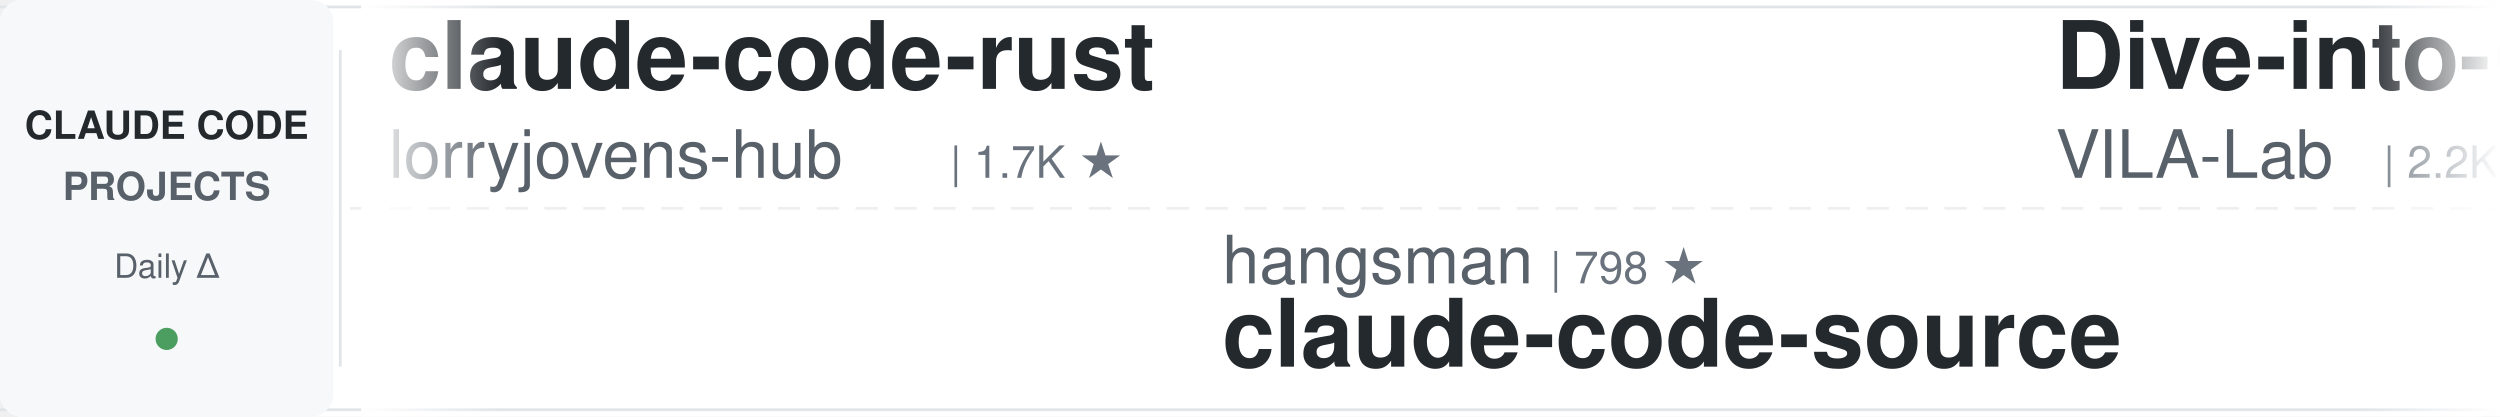
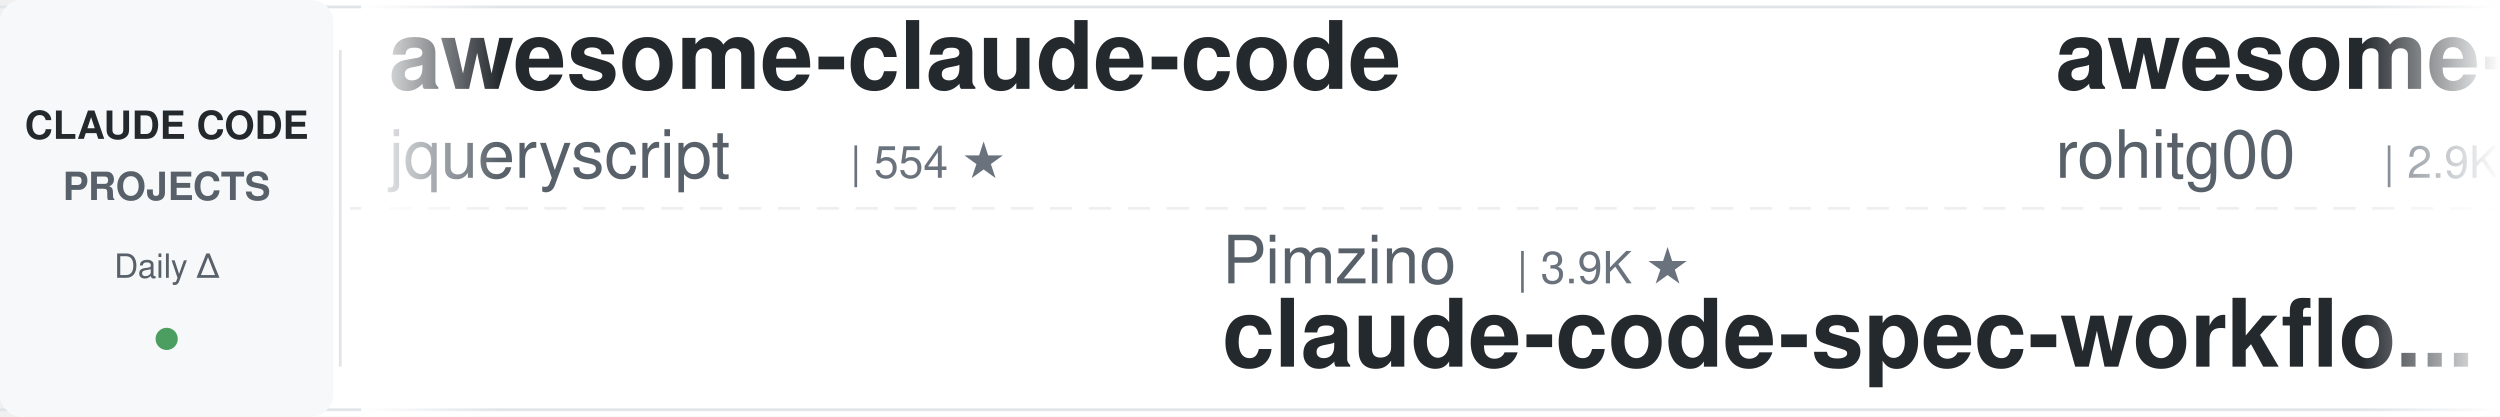
<svg xmlns="http://www.w3.org/2000/svg" width="900" height="150">
  <defs>
    <linearGradient id="leftFade" x1="0%" y1="0%" x2="100%" y2="0%">
      <stop offset="0%" style="stop-color:#ffffff;stop-opacity:1" />
      <stop offset="100%" style="stop-color:#ffffff;stop-opacity:0" />
    </linearGradient>
    <linearGradient id="rightFade" x1="0%" y1="0%" x2="100%" y2="0%">
      <stop offset="0%" style="stop-color:#ffffff;stop-opacity:0" />
      <stop offset="100%" style="stop-color:#ffffff;stop-opacity:1" />
    </linearGradient>
  </defs>
  <rect width="900" height="150" fill="#ffffff" rx="8" />
  <rect x="0" y="2" width="900" height="1" fill="#e1e4e8" />
  <rect x="0" y="147" width="900" height="1" fill="#e1e4e8" />
  <line x1="0" y1="75" x2="900" y2="75" stroke="#e1e4e8" stroke-width="1" stroke-dasharray="8 6" opacity="0.6" />
  <rect x="0" y="0" width="120" height="150" fill="#f6f8fa" rx="8" />
  <text x="60" y="50" font-family="-apple-system, BlinkMacSystemFont, 'Segoe UI', Helvetica, Arial, sans-serif" font-size="14" font-weight="600" fill="#24292e" text-anchor="middle">CLAUDE CODE</text>
  <text x="60" y="72" font-family="-apple-system, BlinkMacSystemFont, 'Segoe UI', Helvetica, Arial, sans-serif" font-size="14" font-weight="600" fill="#586069" text-anchor="middle">PROJECTS</text>
  <text x="60" y="100" font-family="-apple-system, BlinkMacSystemFont, 'Segoe UI', Helvetica, Arial, sans-serif" font-size="12" font-weight="500" fill="#586069" text-anchor="middle">Daily Δ</text>
  <circle cx="60" cy="122" r="4" fill="#22863a" opacity="0.8" />
  <rect x="122" y="18" width="1" height="114" fill="#e1e4e8" />
  <clipPath id="tickerClip">
    <rect x="130" y="0" width="770" height="150" />
  </clipPath>
  <g clip-path="url(#tickerClip)">
    <g id="tickerItems">
      <animateTransform attributeName="transform" attributeType="XML" type="translate" from="0 0" to="-3000 0" dur="54s" repeatCount="indefinite" />
      <g transform="translate(0, 0)">
-         <text x="140" y="32" font-family="-apple-system, BlinkMacSystemFont, 'Segoe UI', Helvetica, Arial, sans-serif" font-size="34" font-weight="600" fill="#24292e">claude-code-rust</text>
-         <text x="140" y="64" font-family="-apple-system, BlinkMacSystemFont, 'Segoe UI', Helvetica, Arial, sans-serif" font-size="24" font-weight="400" fill="#586069">lorryjovens-hub</text>
-         <text x="342" y="64" font-family="-apple-system, BlinkMacSystemFont, 'Segoe UI', Helvetica, Arial, sans-serif" font-size="16" font-weight="500" fill="#6a737d">| 1.7K ★</text>
+         <text x="140" y="32" font-family="-apple-system, BlinkMacSystemFont, 'Segoe UI', Helvetica, Arial, sans-serif" font-size="34" font-weight="600" fill="#24292e">awesome-claude-code</text>
+         <text x="140" y="64" font-family="-apple-system, BlinkMacSystemFont, 'Segoe UI', Helvetica, Arial, sans-serif" font-size="24" font-weight="400" fill="#586069">jqueryscript</text>
+         <text x="306" y="64" font-family="-apple-system, BlinkMacSystemFont, 'Segoe UI', Helvetica, Arial, sans-serif" font-size="16" font-weight="500" fill="#6a737d">| 554 ★</text>
      </g>
      <g transform="translate(300, 0)">
-         <text x="140" y="102" font-family="-apple-system, BlinkMacSystemFont, 'Segoe UI', Helvetica, Arial, sans-serif" font-size="24" font-weight="400" fill="#586069">hangsman</text>
-         <text x="258" y="102" font-family="-apple-system, BlinkMacSystemFont, 'Segoe UI', Helvetica, Arial, sans-serif" font-size="16" font-weight="500" fill="#6a737d">| 798 ★</text>
-         <text x="140" y="132" font-family="-apple-system, BlinkMacSystemFont, 'Segoe UI', Helvetica, Arial, sans-serif" font-size="34" font-weight="600" fill="#24292e">claude-code-source</text>
+         <text x="140" y="102" font-family="-apple-system, BlinkMacSystemFont, 'Segoe UI', Helvetica, Arial, sans-serif" font-size="24" font-weight="400" fill="#586069">Pimzino</text>
+         <text x="246" y="102" font-family="-apple-system, BlinkMacSystemFont, 'Segoe UI', Helvetica, Arial, sans-serif" font-size="16" font-weight="500" fill="#6a737d">| 3.9K ★</text>
+         <text x="140" y="132" font-family="-apple-system, BlinkMacSystemFont, 'Segoe UI', Helvetica, Arial, sans-serif" font-size="34" font-weight="600" fill="#24292e">claude-code-spec-workflo...</text>
      </g>
      <g transform="translate(600, 0)">
-         <text x="140" y="32" font-family="-apple-system, BlinkMacSystemFont, 'Segoe UI', Helvetica, Arial, sans-serif" font-size="34" font-weight="600" fill="#24292e">Dive-into-Claude-Code</text>
-         <text x="140" y="64" font-family="-apple-system, BlinkMacSystemFont, 'Segoe UI', Helvetica, Arial, sans-serif" font-size="24" font-weight="400" fill="#586069">VILA-Lab</text>
-         <text x="258" y="64" font-family="-apple-system, BlinkMacSystemFont, 'Segoe UI', Helvetica, Arial, sans-serif" font-size="16" font-weight="500" fill="#6a737d">| 2.2K ★</text>
+         <text x="140" y="32" font-family="-apple-system, BlinkMacSystemFont, 'Segoe UI', Helvetica, Arial, sans-serif" font-size="34" font-weight="600" fill="#24292e">awesome-claude-code-tool...</text>
+         <text x="140" y="64" font-family="-apple-system, BlinkMacSystemFont, 'Segoe UI', Helvetica, Arial, sans-serif" font-size="24" font-weight="400" fill="#586069">rohitg00</text>
+         <text x="258" y="64" font-family="-apple-system, BlinkMacSystemFont, 'Segoe UI', Helvetica, Arial, sans-serif" font-size="16" font-weight="500" fill="#6a737d">| 2.9K ★</text>
      </g>
      <g transform="translate(900, 0)">
-         <text x="140" y="102" font-family="-apple-system, BlinkMacSystemFont, 'Segoe UI', Helvetica, Arial, sans-serif" font-size="24" font-weight="400" fill="#586069">frankbria</text>
-         <text x="270" y="102" font-family="-apple-system, BlinkMacSystemFont, 'Segoe UI', Helvetica, Arial, sans-serif" font-size="16" font-weight="500" fill="#6a737d">| 9.7K ★</text>
-         <text x="140" y="132" font-family="-apple-system, BlinkMacSystemFont, 'Segoe UI', Helvetica, Arial, sans-serif" font-size="34" font-weight="600" fill="#24292e">ralph-claude-code</text>
+         <text x="140" y="102" font-family="-apple-system, BlinkMacSystemFont, 'Segoe UI', Helvetica, Arial, sans-serif" font-size="24" font-weight="400" fill="#586069">FlorianBruniaux</text>
+         <text x="342" y="102" font-family="-apple-system, BlinkMacSystemFont, 'Segoe UI', Helvetica, Arial, sans-serif" font-size="16" font-weight="500" fill="#6a737d">| 6.5K ★</text>
+         <text x="140" y="132" font-family="-apple-system, BlinkMacSystemFont, 'Segoe UI', Helvetica, Arial, sans-serif" font-size="34" font-weight="600" fill="#24292e">claude-code-ultimate-gui...</text>
      </g>
      <g transform="translate(1200, 0)">
-         <text x="140" y="32" font-family="-apple-system, BlinkMacSystemFont, 'Segoe UI', Helvetica, Arial, sans-serif" font-size="34" font-weight="600" fill="#24292e">awesome-claude-code-suba...</text>
-         <text x="140" y="64" font-family="-apple-system, BlinkMacSystemFont, 'Segoe UI', Helvetica, Arial, sans-serif" font-size="24" font-weight="400" fill="#586069">VoltAgent</text>
-         <text x="270" y="64" font-family="-apple-system, BlinkMacSystemFont, 'Segoe UI', Helvetica, Arial, sans-serif" font-size="16" font-weight="500" fill="#6a737d">| 26.7K ★</text>
+         <text x="140" y="32" font-family="-apple-system, BlinkMacSystemFont, 'Segoe UI', Helvetica, Arial, sans-serif" font-size="34" font-weight="600" fill="#24292e">pi-vs-claude-code</text>
+         <text x="140" y="64" font-family="-apple-system, BlinkMacSystemFont, 'Segoe UI', Helvetica, Arial, sans-serif" font-size="24" font-weight="400" fill="#586069">disler</text>
+         <text x="234" y="64" font-family="-apple-system, BlinkMacSystemFont, 'Segoe UI', Helvetica, Arial, sans-serif" font-size="16" font-weight="500" fill="#6a737d">| 1.7K ★</text>
      </g>
      <g transform="translate(1500, 0)">
-         <text x="140" y="102" font-family="-apple-system, BlinkMacSystemFont, 'Segoe UI', Helvetica, Arial, sans-serif" font-size="24" font-weight="400" fill="#586069">OneRedOak</text>
-         <text x="270" y="102" font-family="-apple-system, BlinkMacSystemFont, 'Segoe UI', Helvetica, Arial, sans-serif" font-size="16" font-weight="500" fill="#6a737d">| 3.9K ★</text>
-         <text x="140" y="132" font-family="-apple-system, BlinkMacSystemFont, 'Segoe UI', Helvetica, Arial, sans-serif" font-size="34" font-weight="600" fill="#24292e">claude-code-workflows</text>
+         <text x="140" y="102" font-family="-apple-system, BlinkMacSystemFont, 'Segoe UI', Helvetica, Arial, sans-serif" font-size="24" font-weight="400" fill="#586069">liuup</text>
+         <text x="222" y="102" font-family="-apple-system, BlinkMacSystemFont, 'Segoe UI', Helvetica, Arial, sans-serif" font-size="16" font-weight="500" fill="#6a737d">| 4.1K ★</text>
+         <text x="140" y="132" font-family="-apple-system, BlinkMacSystemFont, 'Segoe UI', Helvetica, Arial, sans-serif" font-size="34" font-weight="600" fill="#24292e">claude-code-analysis</text>
      </g>
      <g transform="translate(1800, 0)">
-         <text x="140" y="32" font-family="-apple-system, BlinkMacSystemFont, 'Segoe UI', Helvetica, Arial, sans-serif" font-size="34" font-weight="600" fill="#24292e">claude-code-telegram</text>
-         <text x="140" y="64" font-family="-apple-system, BlinkMacSystemFont, 'Segoe UI', Helvetica, Arial, sans-serif" font-size="24" font-weight="400" fill="#586069">overwirehq</text>
-         <text x="282" y="64" font-family="-apple-system, BlinkMacSystemFont, 'Segoe UI', Helvetica, Arial, sans-serif" font-size="16" font-weight="500" fill="#6a737d">| 2.8K ★</text>
+         <text x="140" y="32" font-family="-apple-system, BlinkMacSystemFont, 'Segoe UI', Helvetica, Arial, sans-serif" font-size="34" font-weight="600" fill="#24292e">claude-code-prompts</text>
+         <text x="140" y="64" font-family="-apple-system, BlinkMacSystemFont, 'Segoe UI', Helvetica, Arial, sans-serif" font-size="24" font-weight="400" fill="#586069">repowise-dev</text>
+         <text x="306" y="64" font-family="-apple-system, BlinkMacSystemFont, 'Segoe UI', Helvetica, Arial, sans-serif" font-size="16" font-weight="500" fill="#6a737d">| 1.2K ★</text>
      </g>
      <g transform="translate(2100, 0)">
        <text x="140" y="102" font-family="-apple-system, BlinkMacSystemFont, 'Segoe UI', Helvetica, Arial, sans-serif" font-size="24" font-weight="400" fill="#586069">darcyegb</text>
        <text x="258" y="102" font-family="-apple-system, BlinkMacSystemFont, 'Segoe UI', Helvetica, Arial, sans-serif" font-size="16" font-weight="500" fill="#6a737d">| 782 ★</text>
        <text x="140" y="132" font-family="-apple-system, BlinkMacSystemFont, 'Segoe UI', Helvetica, Arial, sans-serif" font-size="34" font-weight="600" fill="#24292e">ClaudeCodeAgents</text>
      </g>
      <g transform="translate(2400, 0)">
-         <text x="140" y="32" font-family="-apple-system, BlinkMacSystemFont, 'Segoe UI', Helvetica, Arial, sans-serif" font-size="34" font-weight="600" fill="#24292e">claude-code-security-rev...</text>
+         <text x="140" y="32" font-family="-apple-system, BlinkMacSystemFont, 'Segoe UI', Helvetica, Arial, sans-serif" font-size="34" font-weight="600" fill="#24292e">claude-code-action</text>
        <text x="140" y="64" font-family="-apple-system, BlinkMacSystemFont, 'Segoe UI', Helvetica, Arial, sans-serif" font-size="24" font-weight="400" fill="#586069">anthropics</text>
-         <text x="282" y="64" font-family="-apple-system, BlinkMacSystemFont, 'Segoe UI', Helvetica, Arial, sans-serif" font-size="16" font-weight="500" fill="#6a737d">| 7.0K ★</text>
+         <text x="282" y="64" font-family="-apple-system, BlinkMacSystemFont, 'Segoe UI', Helvetica, Arial, sans-serif" font-size="16" font-weight="500" fill="#6a737d">| 10.0K ★</text>
      </g>
      <g transform="translate(2700, 0)">
-         <text x="140" y="102" font-family="-apple-system, BlinkMacSystemFont, 'Segoe UI', Helvetica, Arial, sans-serif" font-size="24" font-weight="400" fill="#586069">digitalsamba</text>
-         <text x="306" y="102" font-family="-apple-system, BlinkMacSystemFont, 'Segoe UI', Helvetica, Arial, sans-serif" font-size="16" font-weight="500" fill="#6a737d">| 2.7K ★</text>
-         <text x="140" y="132" font-family="-apple-system, BlinkMacSystemFont, 'Segoe UI', Helvetica, Arial, sans-serif" font-size="34" font-weight="600" fill="#24292e">claude-code-video-toolki...</text>
+         <text x="140" y="102" font-family="-apple-system, BlinkMacSystemFont, 'Segoe UI', Helvetica, Arial, sans-serif" font-size="24" font-weight="400" fill="#586069">xu-xiang</text>
+         <text x="258" y="102" font-family="-apple-system, BlinkMacSystemFont, 'Segoe UI', Helvetica, Arial, sans-serif" font-size="16" font-weight="500" fill="#6a737d">| 2.0K ★</text>
+         <text x="140" y="132" font-family="-apple-system, BlinkMacSystemFont, 'Segoe UI', Helvetica, Arial, sans-serif" font-size="34" font-weight="600" fill="#24292e">everything-claude-code-z...</text>
      </g>
      <g transform="translate(3000, 0)">
-         <text x="140" y="32" font-family="-apple-system, BlinkMacSystemFont, 'Segoe UI', Helvetica, Arial, sans-serif" font-size="34" font-weight="600" fill="#24292e">claude-code-rust</text>
-         <text x="140" y="64" font-family="-apple-system, BlinkMacSystemFont, 'Segoe UI', Helvetica, Arial, sans-serif" font-size="24" font-weight="400" fill="#586069">lorryjovens-hub</text>
-         <text x="342" y="64" font-family="-apple-system, BlinkMacSystemFont, 'Segoe UI', Helvetica, Arial, sans-serif" font-size="16" font-weight="500" fill="#6a737d">| 1.7K ★</text>
+         <text x="140" y="32" font-family="-apple-system, BlinkMacSystemFont, 'Segoe UI', Helvetica, Arial, sans-serif" font-size="34" font-weight="600" fill="#24292e">awesome-claude-code</text>
+         <text x="140" y="64" font-family="-apple-system, BlinkMacSystemFont, 'Segoe UI', Helvetica, Arial, sans-serif" font-size="24" font-weight="400" fill="#586069">jqueryscript</text>
+         <text x="306" y="64" font-family="-apple-system, BlinkMacSystemFont, 'Segoe UI', Helvetica, Arial, sans-serif" font-size="16" font-weight="500" fill="#6a737d">| 554 ★</text>
      </g>
      <g transform="translate(3300, 0)">
-         <text x="140" y="102" font-family="-apple-system, BlinkMacSystemFont, 'Segoe UI', Helvetica, Arial, sans-serif" font-size="24" font-weight="400" fill="#586069">hangsman</text>
-         <text x="258" y="102" font-family="-apple-system, BlinkMacSystemFont, 'Segoe UI', Helvetica, Arial, sans-serif" font-size="16" font-weight="500" fill="#6a737d">| 798 ★</text>
-         <text x="140" y="132" font-family="-apple-system, BlinkMacSystemFont, 'Segoe UI', Helvetica, Arial, sans-serif" font-size="34" font-weight="600" fill="#24292e">claude-code-source</text>
+         <text x="140" y="102" font-family="-apple-system, BlinkMacSystemFont, 'Segoe UI', Helvetica, Arial, sans-serif" font-size="24" font-weight="400" fill="#586069">Pimzino</text>
+         <text x="246" y="102" font-family="-apple-system, BlinkMacSystemFont, 'Segoe UI', Helvetica, Arial, sans-serif" font-size="16" font-weight="500" fill="#6a737d">| 3.9K ★</text>
+         <text x="140" y="132" font-family="-apple-system, BlinkMacSystemFont, 'Segoe UI', Helvetica, Arial, sans-serif" font-size="34" font-weight="600" fill="#24292e">claude-code-spec-workflo...</text>
      </g>
      <g transform="translate(3600, 0)">
-         <text x="140" y="32" font-family="-apple-system, BlinkMacSystemFont, 'Segoe UI', Helvetica, Arial, sans-serif" font-size="34" font-weight="600" fill="#24292e">Dive-into-Claude-Code</text>
-         <text x="140" y="64" font-family="-apple-system, BlinkMacSystemFont, 'Segoe UI', Helvetica, Arial, sans-serif" font-size="24" font-weight="400" fill="#586069">VILA-Lab</text>
-         <text x="258" y="64" font-family="-apple-system, BlinkMacSystemFont, 'Segoe UI', Helvetica, Arial, sans-serif" font-size="16" font-weight="500" fill="#6a737d">| 2.2K ★</text>
+         <text x="140" y="32" font-family="-apple-system, BlinkMacSystemFont, 'Segoe UI', Helvetica, Arial, sans-serif" font-size="34" font-weight="600" fill="#24292e">awesome-claude-code-tool...</text>
+         <text x="140" y="64" font-family="-apple-system, BlinkMacSystemFont, 'Segoe UI', Helvetica, Arial, sans-serif" font-size="24" font-weight="400" fill="#586069">rohitg00</text>
+         <text x="258" y="64" font-family="-apple-system, BlinkMacSystemFont, 'Segoe UI', Helvetica, Arial, sans-serif" font-size="16" font-weight="500" fill="#6a737d">| 2.9K ★</text>
      </g>
      <g transform="translate(3900, 0)">
-         <text x="140" y="102" font-family="-apple-system, BlinkMacSystemFont, 'Segoe UI', Helvetica, Arial, sans-serif" font-size="24" font-weight="400" fill="#586069">frankbria</text>
-         <text x="270" y="102" font-family="-apple-system, BlinkMacSystemFont, 'Segoe UI', Helvetica, Arial, sans-serif" font-size="16" font-weight="500" fill="#6a737d">| 9.7K ★</text>
-         <text x="140" y="132" font-family="-apple-system, BlinkMacSystemFont, 'Segoe UI', Helvetica, Arial, sans-serif" font-size="34" font-weight="600" fill="#24292e">ralph-claude-code</text>
+         <text x="140" y="102" font-family="-apple-system, BlinkMacSystemFont, 'Segoe UI', Helvetica, Arial, sans-serif" font-size="24" font-weight="400" fill="#586069">FlorianBruniaux</text>
+         <text x="342" y="102" font-family="-apple-system, BlinkMacSystemFont, 'Segoe UI', Helvetica, Arial, sans-serif" font-size="16" font-weight="500" fill="#6a737d">| 6.5K ★</text>
+         <text x="140" y="132" font-family="-apple-system, BlinkMacSystemFont, 'Segoe UI', Helvetica, Arial, sans-serif" font-size="34" font-weight="600" fill="#24292e">claude-code-ultimate-gui...</text>
      </g>
    </g>
  </g>
  <rect x="130" y="0" width="50" height="150" fill="url(#leftFade)" />
  <rect x="850" y="0" width="50" height="150" fill="url(#rightFade)" />
</svg>
